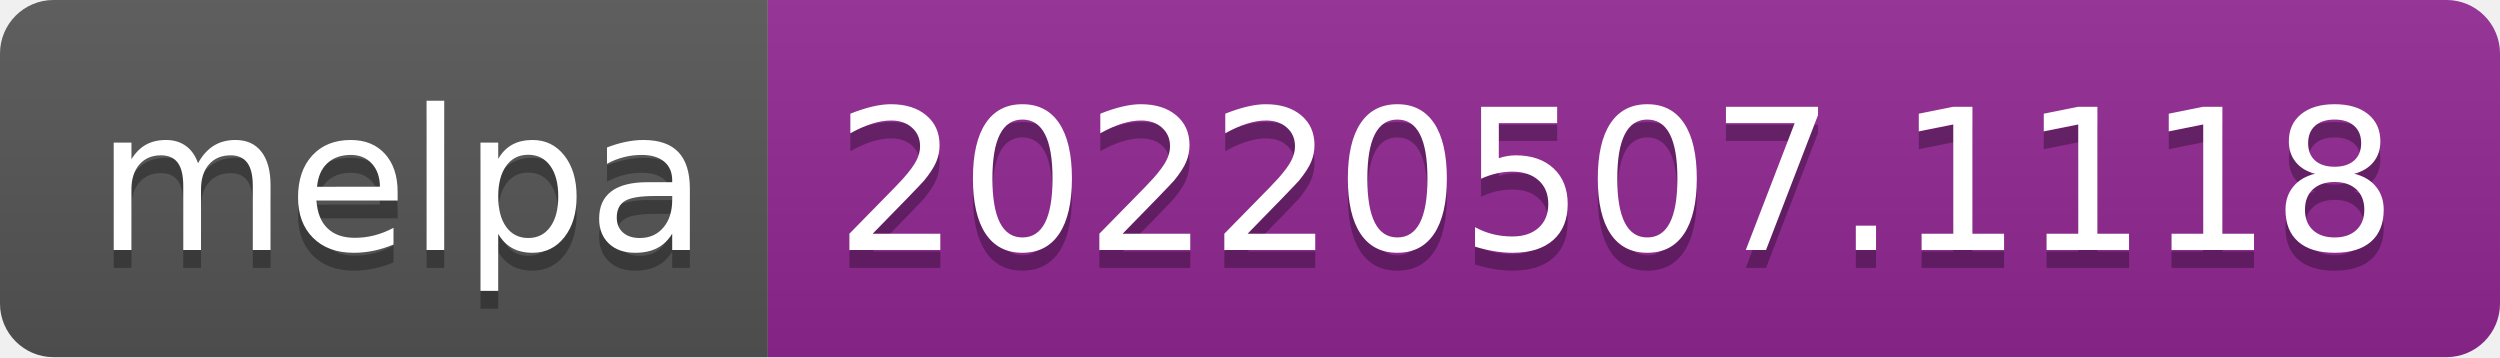
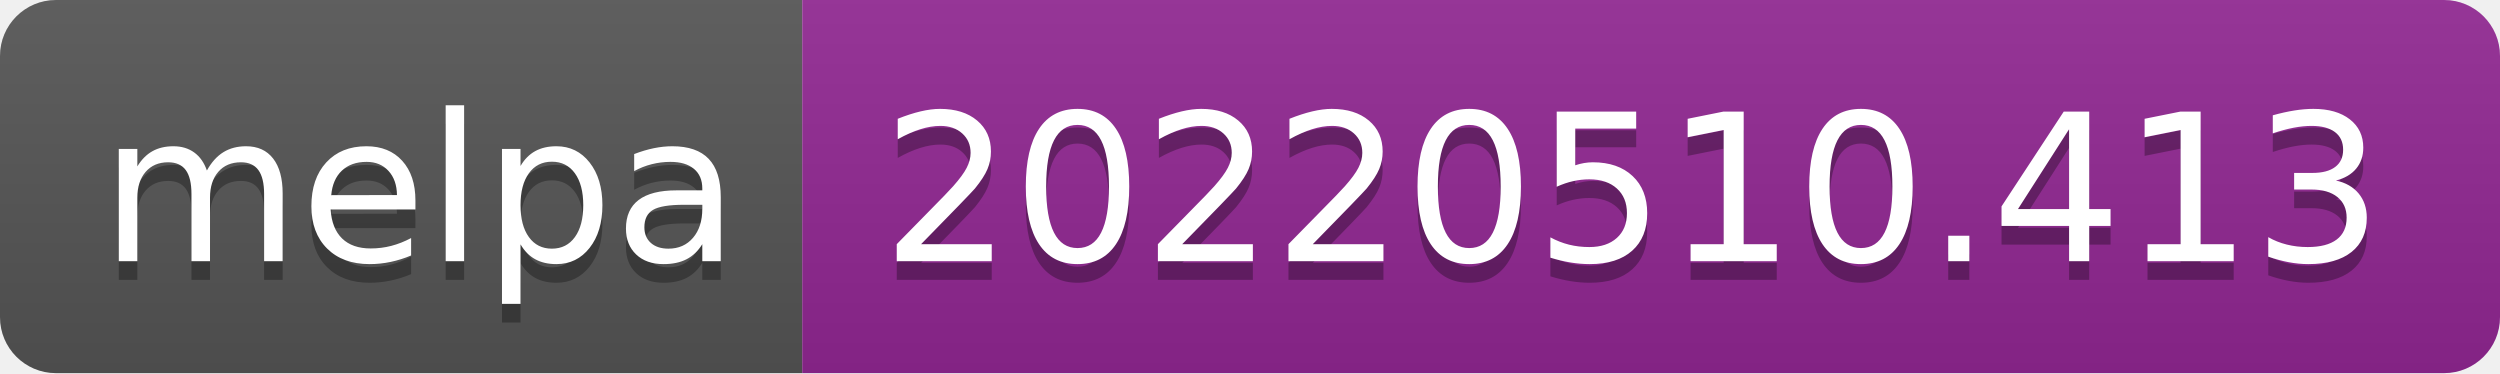
- <svg xmlns="http://www.w3.org/2000/svg" width="140" height="20" role="img" aria-label="melpa: 20220507.1118">
+ <svg xmlns="http://www.w3.org/2000/svg" width="134" height="20" role="img" aria-label="melpa: 20220510.413">
  <linearGradient id="s" x2="0" y2="100%">
    <stop offset="0" stop-color="#bbb" stop-opacity=".1" />
    <stop offset="1" stop-opacity=".1" />
  </linearGradient>
  <clipPath id="r">
-     <rect width="140" height="20" rx="3" fill="#fff" />
+     <rect width="134" height="20" rx="3" fill="#fff" />
  </clipPath>
  <g clip-path="url(#r)">
    <rect width="43" height="20" fill="#555" />
-     <rect x="43" width="97" height="20" fill="#922793" />
-     <rect width="140" height="20" fill="url(#s)" />
+     <rect x="43" width="91" height="20" fill="#922793" />
+     <rect width="134" height="20" fill="url(#s)" />
  </g>
  <g fill="#fff" text-anchor="middle" font-family="Verdana,Geneva,DejaVu Sans,sans-serif" text-rendering="geometricPrecision" font-size="110">
    <text aria-hidden="true" x="225" y="150" fill="#010101" fill-opacity=".3" transform="scale(.1)" textLength="330">melpa</text>
    <text x="225" y="140" transform="scale(.1)" fill="#fff" textLength="330">melpa</text>
-     <text aria-hidden="true" x="905" y="150" fill="#010101" fill-opacity=".3" transform="scale(.1)" textLength="870">20220507.1118</text>
-     <text x="905" y="140" transform="scale(.1)" fill="#fff" textLength="870">20220507.1118</text>
+     <text aria-hidden="true" x="875" y="150" fill="#010101" fill-opacity=".3" transform="scale(.1)" textLength="810">20220510.413</text>
+     <text x="875" y="140" transform="scale(.1)" fill="#fff" textLength="810">20220510.413</text>
  </g>
</svg>
